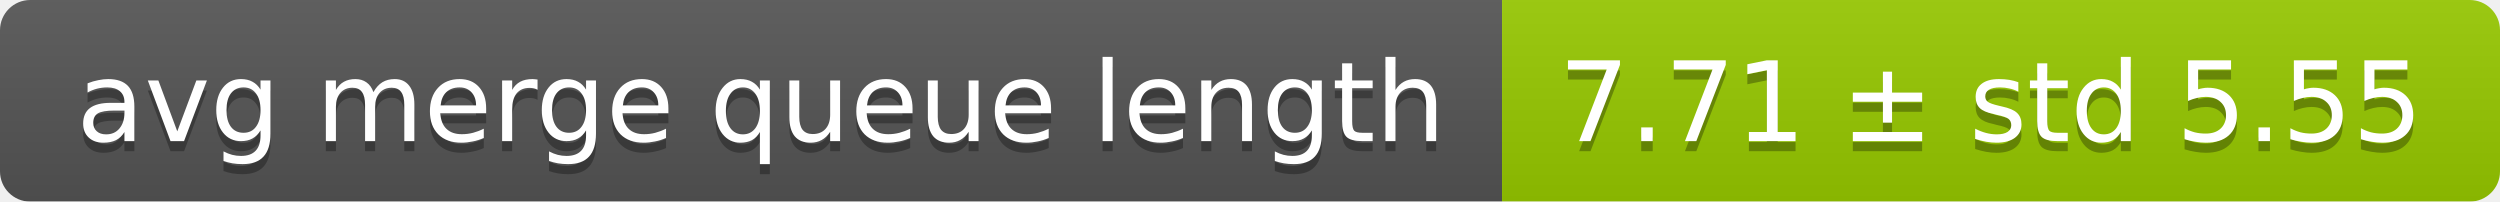
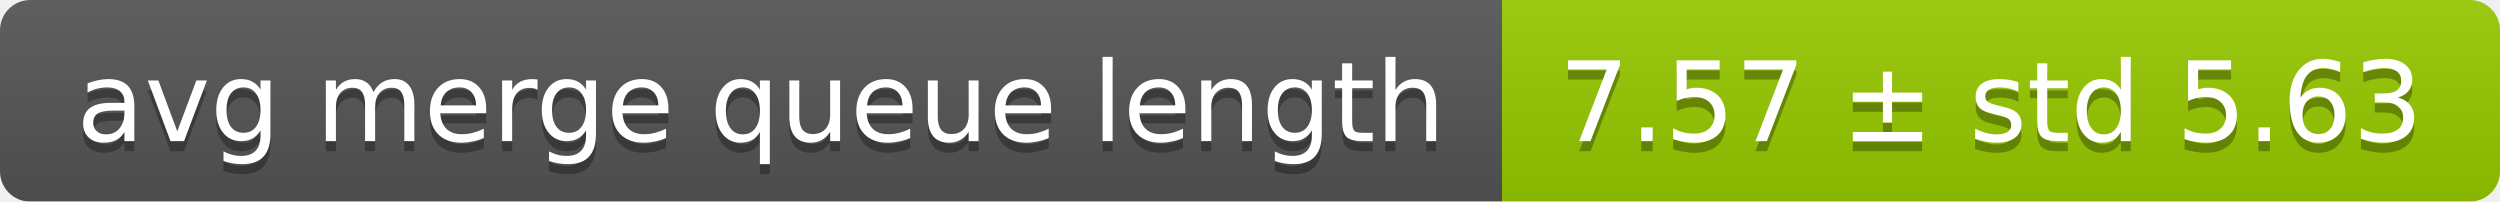
<svg xmlns="http://www.w3.org/2000/svg" width="248" height="20">
  <linearGradient id="smooth" x2="0" y2="100%">
    <stop offset="0" stop-color="#bbb" stop-opacity=".1" />
    <stop offset="1" stop-opacity=".1" />
  </linearGradient>
  <mask id="round">
    <rect width="248" height="20" rx="3" fill="#fff" />
  </mask>
  <g mask="url(#round)">
    <rect width="149" height="20" fill="#555" />
    <rect x="149" width="99" height="20" fill="#97ca00" />
    <rect width="248" height="20" fill="url(#smooth)" />
  </g>
  <g fill="#fff" text-anchor="middle" font-family="DejaVu Sans,Verdana,Geneva,sans-serif" font-size="11">
    <text x="75.5" y="15" fill="#010101" fill-opacity=".3">avg merge queue length</text>
    <text x="75.5" y="14">avg merge queue length</text>
-     <text x="197.5" y="15" fill="#010101" fill-opacity=".3">7.71 ± std 5.55</text>
-     <text x="197.5" y="14">7.71 ± std 5.55</text>
+     <text x="197.5" y="15" fill="#010101" fill-opacity=".3">7.57 ± std 5.63</text>
+     <text x="197.5" y="14">7.57 ± std 5.63</text>
  </g>
</svg>
